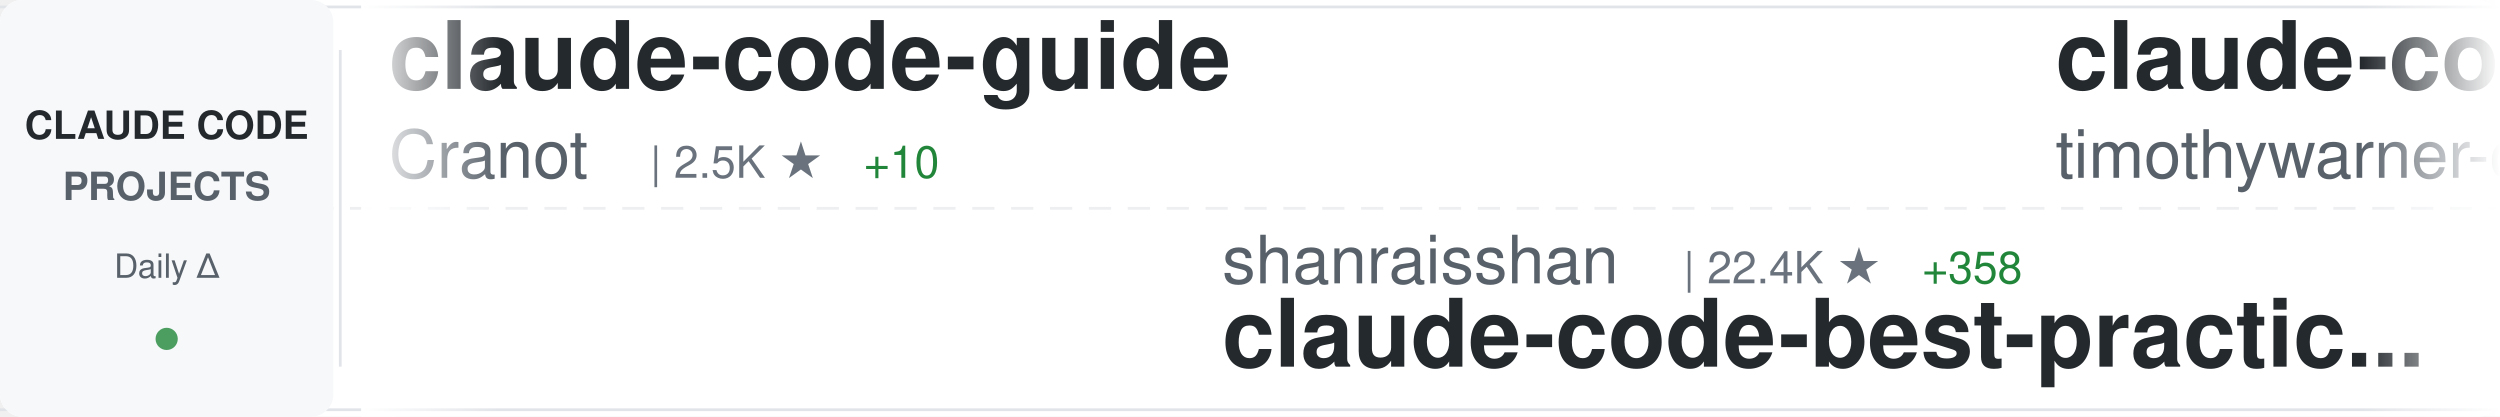
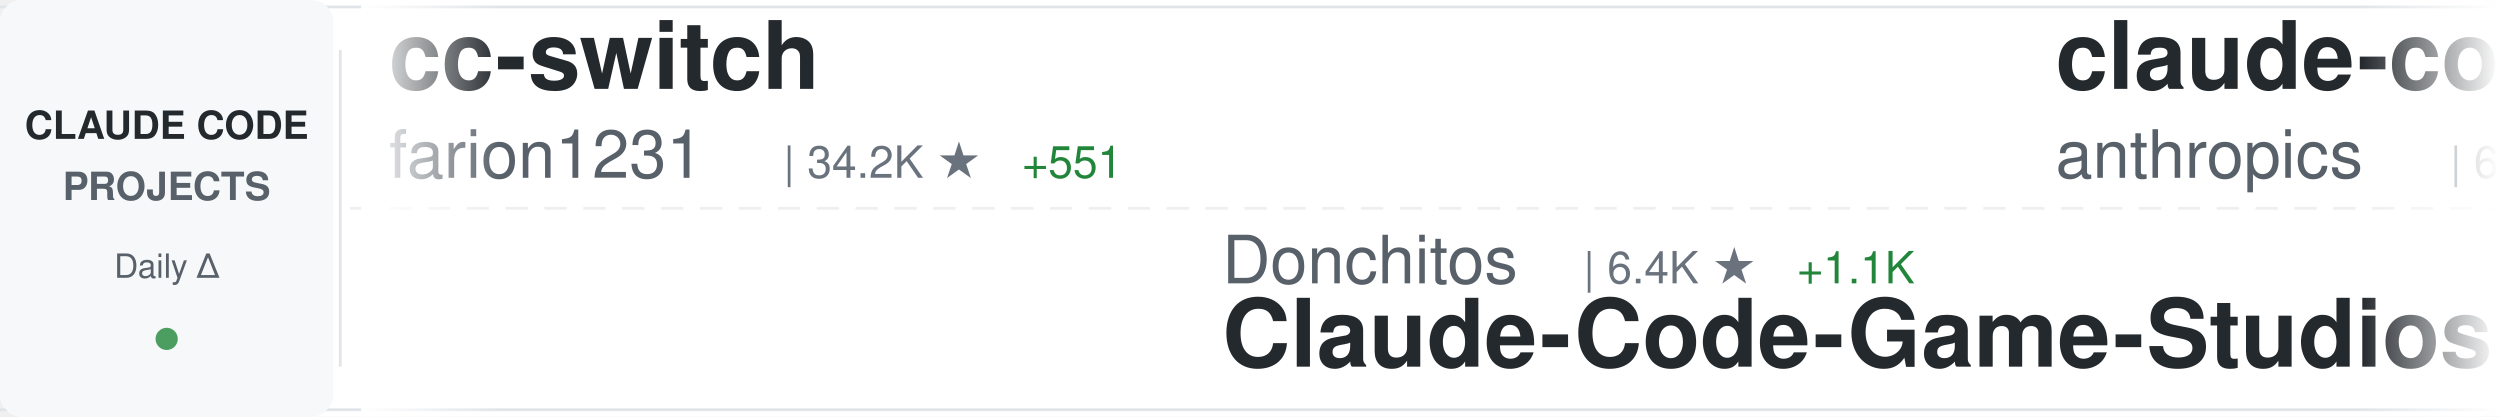
<svg xmlns="http://www.w3.org/2000/svg" width="900" height="150">
  <defs>
    <linearGradient id="awesomeLeftFade" x1="0%" y1="0%" x2="100%" y2="0%">
      <stop offset="0%" style="stop-color:#ffffff;stop-opacity:1" />
      <stop offset="100%" style="stop-color:#ffffff;stop-opacity:0" />
    </linearGradient>
    <linearGradient id="awesomeRightFade" x1="0%" y1="0%" x2="100%" y2="0%">
      <stop offset="0%" style="stop-color:#ffffff;stop-opacity:0" />
      <stop offset="100%" style="stop-color:#ffffff;stop-opacity:1" />
    </linearGradient>
  </defs>
  <rect width="900" height="150" fill="#ffffff" rx="8" />
  <rect x="0" y="2" width="900" height="1" fill="#e1e4e8" />
  <rect x="0" y="147" width="900" height="1" fill="#e1e4e8" />
  <line x1="0" y1="75" x2="900" y2="75" stroke="#e1e4e8" stroke-width="1" stroke-dasharray="8 6" opacity="0.6" />
  <rect x="0" y="0" width="120" height="150" fill="#f6f8fa" rx="8" />
  <text x="60" y="50" font-family="-apple-system, BlinkMacSystemFont, 'Segoe UI', Helvetica, Arial, sans-serif" font-size="14" font-weight="600" fill="#24292e" text-anchor="middle">CLAUDE CODE</text>
  <text x="60" y="72" font-family="-apple-system, BlinkMacSystemFont, 'Segoe UI', Helvetica, Arial, sans-serif" font-size="14" font-weight="600" fill="#586069" text-anchor="middle">PROJECTS</text>
  <text x="60" y="100" font-family="-apple-system, BlinkMacSystemFont, 'Segoe UI', Helvetica, Arial, sans-serif" font-size="12" font-weight="500" fill="#586069" text-anchor="middle">Daily Δ</text>
  <circle cx="60" cy="122" r="4" fill="#22863a" opacity="0.8" />
  <rect x="122" y="18" width="1" height="114" fill="#e1e4e8" />
  <clipPath id="awesomeTickerClip">
    <rect x="130" y="0" width="770" height="150" />
  </clipPath>
  <g clip-path="url(#awesomeTickerClip)">
    <g id="awesomeTickerItems">
      <animateTransform attributeName="transform" attributeType="XML" type="translate" from="0 0" to="-3000 0" dur="54s" repeatCount="indefinite" />
      <g transform="translate(0, 0)">
-         <text x="140" y="32" font-family="-apple-system, BlinkMacSystemFont, 'Segoe UI', Helvetica, Arial, sans-serif" font-size="34" font-weight="600" fill="#24292e">claude-code-guide</text>
-         <text x="140" y="64" font-family="-apple-system, BlinkMacSystemFont, 'Segoe UI', Helvetica, Arial, sans-serif" font-size="24" font-weight="400" fill="#586069">Cranot</text>
-         <text x="234" y="64" font-family="-apple-system, BlinkMacSystemFont, 'Segoe UI', Helvetica, Arial, sans-serif" font-size="16" font-weight="500" fill="#6a737d">| 2.5K ★</text>
-         <text x="311" y="64" font-family="-apple-system, BlinkMacSystemFont, 'Segoe UI', Helvetica, Arial, sans-serif" font-size="16" font-weight="500" fill="#22863a"> +10</text>
+         <text x="140" y="32" font-family="-apple-system, BlinkMacSystemFont, 'Segoe UI', Helvetica, Arial, sans-serif" font-size="34" font-weight="600" fill="#24292e">cc-switch</text>
+         <text x="140" y="64" font-family="-apple-system, BlinkMacSystemFont, 'Segoe UI', Helvetica, Arial, sans-serif" font-size="24" font-weight="400" fill="#586069">farion1231</text>
+         <text x="282" y="64" font-family="-apple-system, BlinkMacSystemFont, 'Segoe UI', Helvetica, Arial, sans-serif" font-size="16" font-weight="500" fill="#6a737d">| 34.2K ★</text>
+         <text x="368" y="64" font-family="-apple-system, BlinkMacSystemFont, 'Segoe UI', Helvetica, Arial, sans-serif" font-size="16" font-weight="500" fill="#22863a"> +551</text>
      </g>
      <g transform="translate(300, 0)">
-         <text x="140" y="102" font-family="-apple-system, BlinkMacSystemFont, 'Segoe UI', Helvetica, Arial, sans-serif" font-size="24" font-weight="400" fill="#586069">shanraisshan</text>
-         <text x="306" y="102" font-family="-apple-system, BlinkMacSystemFont, 'Segoe UI', Helvetica, Arial, sans-serif" font-size="16" font-weight="500" fill="#6a737d">| 22.4K ★</text>
-         <text x="392" y="102" font-family="-apple-system, BlinkMacSystemFont, 'Segoe UI', Helvetica, Arial, sans-serif" font-size="16" font-weight="500" fill="#22863a"> +358</text>
-         <text x="140" y="132" font-family="-apple-system, BlinkMacSystemFont, 'Segoe UI', Helvetica, Arial, sans-serif" font-size="34" font-weight="600" fill="#24292e">claude-code-best-practic...</text>
+         <text x="140" y="102" font-family="-apple-system, BlinkMacSystemFont, 'Segoe UI', Helvetica, Arial, sans-serif" font-size="24" font-weight="400" fill="#586069">Donchitos</text>
+         <text x="270" y="102" font-family="-apple-system, BlinkMacSystemFont, 'Segoe UI', Helvetica, Arial, sans-serif" font-size="16" font-weight="500" fill="#6a737d">| 6.4K ★</text>
+         <text x="347" y="102" font-family="-apple-system, BlinkMacSystemFont, 'Segoe UI', Helvetica, Arial, sans-serif" font-size="16" font-weight="500" fill="#22863a"> +1.1K</text>
+         <text x="140" y="132" font-family="-apple-system, BlinkMacSystemFont, 'Segoe UI', Helvetica, Arial, sans-serif" font-size="34" font-weight="600" fill="#24292e">Claude-Code-Game-Studios</text>
      </g>
      <g transform="translate(600, 0)">
-         <text x="140" y="32" font-family="-apple-system, BlinkMacSystemFont, 'Segoe UI', Helvetica, Arial, sans-serif" font-size="34" font-weight="600" fill="#24292e">claude-code</text>
-         <text x="140" y="64" font-family="-apple-system, BlinkMacSystemFont, 'Segoe UI', Helvetica, Arial, sans-serif" font-size="24" font-weight="400" fill="#586069">timothywarner-org</text>
-         <text x="366" y="64" font-family="-apple-system, BlinkMacSystemFont, 'Segoe UI', Helvetica, Arial, sans-serif" font-size="16" font-weight="500" fill="#6a737d">| 204 ★</text>
+         <text x="140" y="32" font-family="-apple-system, BlinkMacSystemFont, 'Segoe UI', Helvetica, Arial, sans-serif" font-size="34" font-weight="600" fill="#24292e">claude-code-base-action</text>
+         <text x="140" y="64" font-family="-apple-system, BlinkMacSystemFont, 'Segoe UI', Helvetica, Arial, sans-serif" font-size="24" font-weight="400" fill="#586069">anthropics</text>
+         <text x="282" y="64" font-family="-apple-system, BlinkMacSystemFont, 'Segoe UI', Helvetica, Arial, sans-serif" font-size="16" font-weight="500" fill="#6a737d">| 699 ★</text>
+         <text x="350" y="64" font-family="-apple-system, BlinkMacSystemFont, 'Segoe UI', Helvetica, Arial, sans-serif" font-size="16" font-weight="500" fill="#22863a"> +45</text>
      </g>
      <g transform="translate(900, 0)">
-         <text x="140" y="102" font-family="-apple-system, BlinkMacSystemFont, 'Segoe UI', Helvetica, Arial, sans-serif" font-size="24" font-weight="400" fill="#586069">disler</text>
-         <text x="234" y="102" font-family="-apple-system, BlinkMacSystemFont, 'Segoe UI', Helvetica, Arial, sans-serif" font-size="16" font-weight="500" fill="#6a737d">| 1.3K ★</text>
-         <text x="311" y="102" font-family="-apple-system, BlinkMacSystemFont, 'Segoe UI', Helvetica, Arial, sans-serif" font-size="16" font-weight="500" fill="#22863a"> +3</text>
-         <text x="140" y="132" font-family="-apple-system, BlinkMacSystemFont, 'Segoe UI', Helvetica, Arial, sans-serif" font-size="34" font-weight="600" fill="#24292e">claude-code-hooks-multi-...</text>
+         <text x="140" y="102" font-family="-apple-system, BlinkMacSystemFont, 'Segoe UI', Helvetica, Arial, sans-serif" font-size="24" font-weight="400" fill="#586069">ccplugins</text>
+         <text x="270" y="102" font-family="-apple-system, BlinkMacSystemFont, 'Segoe UI', Helvetica, Arial, sans-serif" font-size="16" font-weight="500" fill="#6a737d">| 647 ★</text>
+         <text x="338" y="102" font-family="-apple-system, BlinkMacSystemFont, 'Segoe UI', Helvetica, Arial, sans-serif" font-size="16" font-weight="500" fill="#22863a"> +1</text>
+         <text x="140" y="132" font-family="-apple-system, BlinkMacSystemFont, 'Segoe UI', Helvetica, Arial, sans-serif" font-size="34" font-weight="600" fill="#24292e">awesome-claude-code-plug...</text>
      </g>
      <g transform="translate(1200, 0)">
-         <text x="140" y="32" font-family="-apple-system, BlinkMacSystemFont, 'Segoe UI', Helvetica, Arial, sans-serif" font-size="34" font-weight="600" fill="#24292e">claude-code-prompt-impro...</text>
-         <text x="140" y="64" font-family="-apple-system, BlinkMacSystemFont, 'Segoe UI', Helvetica, Arial, sans-serif" font-size="24" font-weight="400" fill="#586069">severity1</text>
-         <text x="270" y="64" font-family="-apple-system, BlinkMacSystemFont, 'Segoe UI', Helvetica, Arial, sans-serif" font-size="16" font-weight="500" fill="#6a737d">| 1.3K ★</text>
-         <text x="347" y="64" font-family="-apple-system, BlinkMacSystemFont, 'Segoe UI', Helvetica, Arial, sans-serif" font-size="16" font-weight="500" fill="#22863a"> +4</text>
+         <text x="140" y="32" font-family="-apple-system, BlinkMacSystemFont, 'Segoe UI', Helvetica, Arial, sans-serif" font-size="34" font-weight="600" fill="#24292e">claude-code-router</text>
+         <text x="140" y="64" font-family="-apple-system, BlinkMacSystemFont, 'Segoe UI', Helvetica, Arial, sans-serif" font-size="24" font-weight="400" fill="#586069">musistudio</text>
+         <text x="282" y="64" font-family="-apple-system, BlinkMacSystemFont, 'Segoe UI', Helvetica, Arial, sans-serif" font-size="16" font-weight="500" fill="#6a737d">| 30.5K ★</text>
+         <text x="368" y="64" font-family="-apple-system, BlinkMacSystemFont, 'Segoe UI', Helvetica, Arial, sans-serif" font-size="16" font-weight="500" fill="#22863a"> +71</text>
      </g>
      <g transform="translate(1500, 0)">
-         <text x="140" y="102" font-family="-apple-system, BlinkMacSystemFont, 'Segoe UI', Helvetica, Arial, sans-serif" font-size="24" font-weight="400" fill="#586069">zhukunpenglinyutong</text>
-         <text x="390" y="102" font-family="-apple-system, BlinkMacSystemFont, 'Segoe UI', Helvetica, Arial, sans-serif" font-size="16" font-weight="500" fill="#6a737d">| 2.2K ★</text>
-         <text x="467" y="102" font-family="-apple-system, BlinkMacSystemFont, 'Segoe UI', Helvetica, Arial, sans-serif" font-size="16" font-weight="500" fill="#22863a"> +39</text>
-         <text x="140" y="132" font-family="-apple-system, BlinkMacSystemFont, 'Segoe UI', Helvetica, Arial, sans-serif" font-size="34" font-weight="600" fill="#24292e">idea-claude-code-gui</text>
+         <text x="140" y="102" font-family="-apple-system, BlinkMacSystemFont, 'Segoe UI', Helvetica, Arial, sans-serif" font-size="24" font-weight="400" fill="#586069">Maciek-roboblog</text>
+         <text x="342" y="102" font-family="-apple-system, BlinkMacSystemFont, 'Segoe UI', Helvetica, Arial, sans-serif" font-size="16" font-weight="500" fill="#6a737d">| 7.2K ★</text>
+         <text x="419" y="102" font-family="-apple-system, BlinkMacSystemFont, 'Segoe UI', Helvetica, Arial, sans-serif" font-size="16" font-weight="500" fill="#22863a"> +14</text>
+         <text x="140" y="132" font-family="-apple-system, BlinkMacSystemFont, 'Segoe UI', Helvetica, Arial, sans-serif" font-size="34" font-weight="600" fill="#24292e">Claude-Code-Usage-Monito...</text>
      </g>
      <g transform="translate(1800, 0)">
-         <text x="140" y="32" font-family="-apple-system, BlinkMacSystemFont, 'Segoe UI', Helvetica, Arial, sans-serif" font-size="34" font-weight="600" fill="#24292e">awesome-claude-code-suba...</text>
-         <text x="140" y="64" font-family="-apple-system, BlinkMacSystemFont, 'Segoe UI', Helvetica, Arial, sans-serif" font-size="24" font-weight="400" fill="#586069">VoltAgent</text>
-         <text x="270" y="64" font-family="-apple-system, BlinkMacSystemFont, 'Segoe UI', Helvetica, Arial, sans-serif" font-size="16" font-weight="500" fill="#6a737d">| 15.3K ★</text>
-         <text x="356" y="64" font-family="-apple-system, BlinkMacSystemFont, 'Segoe UI', Helvetica, Arial, sans-serif" font-size="16" font-weight="500" fill="#22863a"> +111</text>
+         <text x="140" y="32" font-family="-apple-system, BlinkMacSystemFont, 'Segoe UI', Helvetica, Arial, sans-serif" font-size="34" font-weight="600" fill="#24292e">claude-code-transcripts</text>
+         <text x="140" y="64" font-family="-apple-system, BlinkMacSystemFont, 'Segoe UI', Helvetica, Arial, sans-serif" font-size="24" font-weight="400" fill="#586069">simonw</text>
+         <text x="234" y="64" font-family="-apple-system, BlinkMacSystemFont, 'Segoe UI', Helvetica, Arial, sans-serif" font-size="16" font-weight="500" fill="#6a737d">| 1.3K ★</text>
+         <text x="311" y="64" font-family="-apple-system, BlinkMacSystemFont, 'Segoe UI', Helvetica, Arial, sans-serif" font-size="16" font-weight="500" fill="#22863a"> +102</text>
      </g>
      <g transform="translate(2100, 0)">
-         <text x="140" y="102" font-family="-apple-system, BlinkMacSystemFont, 'Segoe UI', Helvetica, Arial, sans-serif" font-size="24" font-weight="400" fill="#586069">slopus</text>
-         <text x="234" y="102" font-family="-apple-system, BlinkMacSystemFont, 'Segoe UI', Helvetica, Arial, sans-serif" font-size="16" font-weight="500" fill="#6a737d">| 16.2K ★</text>
-         <text x="320" y="102" font-family="-apple-system, BlinkMacSystemFont, 'Segoe UI', Helvetica, Arial, sans-serif" font-size="16" font-weight="500" fill="#22863a"> +62</text>
-         <text x="140" y="132" font-family="-apple-system, BlinkMacSystemFont, 'Segoe UI', Helvetica, Arial, sans-serif" font-size="34" font-weight="600" fill="#24292e">happy</text>
+         <text x="140" y="102" font-family="-apple-system, BlinkMacSystemFont, 'Segoe UI', Helvetica, Arial, sans-serif" font-size="24" font-weight="400" fill="#586069">Cranot</text>
+         <text x="234" y="102" font-family="-apple-system, BlinkMacSystemFont, 'Segoe UI', Helvetica, Arial, sans-serif" font-size="16" font-weight="500" fill="#6a737d">| 2.5K ★</text>
+         <text x="311" y="102" font-family="-apple-system, BlinkMacSystemFont, 'Segoe UI', Helvetica, Arial, sans-serif" font-size="16" font-weight="500" fill="#22863a"> +7</text>
+         <text x="140" y="132" font-family="-apple-system, BlinkMacSystemFont, 'Segoe UI', Helvetica, Arial, sans-serif" font-size="34" font-weight="600" fill="#24292e">claude-code-guide</text>
      </g>
      <g transform="translate(2400, 0)">
-         <text x="140" y="32" font-family="-apple-system, BlinkMacSystemFont, 'Segoe UI', Helvetica, Arial, sans-serif" font-size="34" font-weight="600" fill="#24292e">oh-my-openagent</text>
-         <text x="140" y="64" font-family="-apple-system, BlinkMacSystemFont, 'Segoe UI', Helvetica, Arial, sans-serif" font-size="24" font-weight="400" fill="#586069">code-yeongyu</text>
-         <text x="306" y="64" font-family="-apple-system, BlinkMacSystemFont, 'Segoe UI', Helvetica, Arial, sans-serif" font-size="16" font-weight="500" fill="#6a737d">| 43.8K ★</text>
-         <text x="392" y="64" font-family="-apple-system, BlinkMacSystemFont, 'Segoe UI', Helvetica, Arial, sans-serif" font-size="16" font-weight="500" fill="#22863a"> +373</text>
+         <text x="140" y="32" font-family="-apple-system, BlinkMacSystemFont, 'Segoe UI', Helvetica, Arial, sans-serif" font-size="34" font-weight="600" fill="#24292e">Claude-Code-Development-...</text>
+         <text x="140" y="64" font-family="-apple-system, BlinkMacSystemFont, 'Segoe UI', Helvetica, Arial, sans-serif" font-size="24" font-weight="400" fill="#586069">peterkrueck</text>
+         <text x="294" y="64" font-family="-apple-system, BlinkMacSystemFont, 'Segoe UI', Helvetica, Arial, sans-serif" font-size="16" font-weight="500" fill="#6a737d">| 1.3K ★</text>
      </g>
      <g transform="translate(2700, 0)">
-         <text x="140" y="102" font-family="-apple-system, BlinkMacSystemFont, 'Segoe UI', Helvetica, Arial, sans-serif" font-size="24" font-weight="400" fill="#586069">MadAppGang</text>
-         <text x="282" y="102" font-family="-apple-system, BlinkMacSystemFont, 'Segoe UI', Helvetica, Arial, sans-serif" font-size="16" font-weight="500" fill="#6a737d">| 247 ★</text>
-         <text x="140" y="132" font-family="-apple-system, BlinkMacSystemFont, 'Segoe UI', Helvetica, Arial, sans-serif" font-size="34" font-weight="600" fill="#24292e">claude-code</text>
+         <text x="140" y="102" font-family="-apple-system, BlinkMacSystemFont, 'Segoe UI', Helvetica, Arial, sans-serif" font-size="24" font-weight="400" fill="#586069">FlorianBruniaux</text>
+         <text x="342" y="102" font-family="-apple-system, BlinkMacSystemFont, 'Segoe UI', Helvetica, Arial, sans-serif" font-size="16" font-weight="500" fill="#6a737d">| 2.3K ★</text>
+         <text x="419" y="102" font-family="-apple-system, BlinkMacSystemFont, 'Segoe UI', Helvetica, Arial, sans-serif" font-size="16" font-weight="500" fill="#22863a"> +42</text>
+         <text x="140" y="132" font-family="-apple-system, BlinkMacSystemFont, 'Segoe UI', Helvetica, Arial, sans-serif" font-size="34" font-weight="600" fill="#24292e">claude-code-ultimate-gui...</text>
      </g>
      <g transform="translate(3000, 0)">
-         <text x="140" y="32" font-family="-apple-system, BlinkMacSystemFont, 'Segoe UI', Helvetica, Arial, sans-serif" font-size="34" font-weight="600" fill="#24292e">claude-code-guide</text>
-         <text x="140" y="64" font-family="-apple-system, BlinkMacSystemFont, 'Segoe UI', Helvetica, Arial, sans-serif" font-size="24" font-weight="400" fill="#586069">Cranot</text>
-         <text x="234" y="64" font-family="-apple-system, BlinkMacSystemFont, 'Segoe UI', Helvetica, Arial, sans-serif" font-size="16" font-weight="500" fill="#6a737d">| 2.5K ★</text>
-         <text x="311" y="64" font-family="-apple-system, BlinkMacSystemFont, 'Segoe UI', Helvetica, Arial, sans-serif" font-size="16" font-weight="500" fill="#22863a"> +10</text>
+         <text x="140" y="32" font-family="-apple-system, BlinkMacSystemFont, 'Segoe UI', Helvetica, Arial, sans-serif" font-size="34" font-weight="600" fill="#24292e">cc-switch</text>
+         <text x="140" y="64" font-family="-apple-system, BlinkMacSystemFont, 'Segoe UI', Helvetica, Arial, sans-serif" font-size="24" font-weight="400" fill="#586069">farion1231</text>
+         <text x="282" y="64" font-family="-apple-system, BlinkMacSystemFont, 'Segoe UI', Helvetica, Arial, sans-serif" font-size="16" font-weight="500" fill="#6a737d">| 34.2K ★</text>
+         <text x="368" y="64" font-family="-apple-system, BlinkMacSystemFont, 'Segoe UI', Helvetica, Arial, sans-serif" font-size="16" font-weight="500" fill="#22863a"> +551</text>
      </g>
      <g transform="translate(3300, 0)">
-         <text x="140" y="102" font-family="-apple-system, BlinkMacSystemFont, 'Segoe UI', Helvetica, Arial, sans-serif" font-size="24" font-weight="400" fill="#586069">shanraisshan</text>
-         <text x="306" y="102" font-family="-apple-system, BlinkMacSystemFont, 'Segoe UI', Helvetica, Arial, sans-serif" font-size="16" font-weight="500" fill="#6a737d">| 22.4K ★</text>
-         <text x="392" y="102" font-family="-apple-system, BlinkMacSystemFont, 'Segoe UI', Helvetica, Arial, sans-serif" font-size="16" font-weight="500" fill="#22863a"> +358</text>
-         <text x="140" y="132" font-family="-apple-system, BlinkMacSystemFont, 'Segoe UI', Helvetica, Arial, sans-serif" font-size="34" font-weight="600" fill="#24292e">claude-code-best-practic...</text>
+         <text x="140" y="102" font-family="-apple-system, BlinkMacSystemFont, 'Segoe UI', Helvetica, Arial, sans-serif" font-size="24" font-weight="400" fill="#586069">Donchitos</text>
+         <text x="270" y="102" font-family="-apple-system, BlinkMacSystemFont, 'Segoe UI', Helvetica, Arial, sans-serif" font-size="16" font-weight="500" fill="#6a737d">| 6.4K ★</text>
+         <text x="347" y="102" font-family="-apple-system, BlinkMacSystemFont, 'Segoe UI', Helvetica, Arial, sans-serif" font-size="16" font-weight="500" fill="#22863a"> +1.1K</text>
+         <text x="140" y="132" font-family="-apple-system, BlinkMacSystemFont, 'Segoe UI', Helvetica, Arial, sans-serif" font-size="34" font-weight="600" fill="#24292e">Claude-Code-Game-Studios</text>
      </g>
      <g transform="translate(3600, 0)">
-         <text x="140" y="32" font-family="-apple-system, BlinkMacSystemFont, 'Segoe UI', Helvetica, Arial, sans-serif" font-size="34" font-weight="600" fill="#24292e">claude-code</text>
-         <text x="140" y="64" font-family="-apple-system, BlinkMacSystemFont, 'Segoe UI', Helvetica, Arial, sans-serif" font-size="24" font-weight="400" fill="#586069">timothywarner-org</text>
-         <text x="366" y="64" font-family="-apple-system, BlinkMacSystemFont, 'Segoe UI', Helvetica, Arial, sans-serif" font-size="16" font-weight="500" fill="#6a737d">| 204 ★</text>
+         <text x="140" y="32" font-family="-apple-system, BlinkMacSystemFont, 'Segoe UI', Helvetica, Arial, sans-serif" font-size="34" font-weight="600" fill="#24292e">claude-code-base-action</text>
+         <text x="140" y="64" font-family="-apple-system, BlinkMacSystemFont, 'Segoe UI', Helvetica, Arial, sans-serif" font-size="24" font-weight="400" fill="#586069">anthropics</text>
+         <text x="282" y="64" font-family="-apple-system, BlinkMacSystemFont, 'Segoe UI', Helvetica, Arial, sans-serif" font-size="16" font-weight="500" fill="#6a737d">| 699 ★</text>
+         <text x="350" y="64" font-family="-apple-system, BlinkMacSystemFont, 'Segoe UI', Helvetica, Arial, sans-serif" font-size="16" font-weight="500" fill="#22863a"> +45</text>
      </g>
      <g transform="translate(3900, 0)">
-         <text x="140" y="102" font-family="-apple-system, BlinkMacSystemFont, 'Segoe UI', Helvetica, Arial, sans-serif" font-size="24" font-weight="400" fill="#586069">disler</text>
-         <text x="234" y="102" font-family="-apple-system, BlinkMacSystemFont, 'Segoe UI', Helvetica, Arial, sans-serif" font-size="16" font-weight="500" fill="#6a737d">| 1.3K ★</text>
-         <text x="311" y="102" font-family="-apple-system, BlinkMacSystemFont, 'Segoe UI', Helvetica, Arial, sans-serif" font-size="16" font-weight="500" fill="#22863a"> +3</text>
-         <text x="140" y="132" font-family="-apple-system, BlinkMacSystemFont, 'Segoe UI', Helvetica, Arial, sans-serif" font-size="34" font-weight="600" fill="#24292e">claude-code-hooks-multi-...</text>
+         <text x="140" y="102" font-family="-apple-system, BlinkMacSystemFont, 'Segoe UI', Helvetica, Arial, sans-serif" font-size="24" font-weight="400" fill="#586069">ccplugins</text>
+         <text x="270" y="102" font-family="-apple-system, BlinkMacSystemFont, 'Segoe UI', Helvetica, Arial, sans-serif" font-size="16" font-weight="500" fill="#6a737d">| 647 ★</text>
+         <text x="338" y="102" font-family="-apple-system, BlinkMacSystemFont, 'Segoe UI', Helvetica, Arial, sans-serif" font-size="16" font-weight="500" fill="#22863a"> +1</text>
+         <text x="140" y="132" font-family="-apple-system, BlinkMacSystemFont, 'Segoe UI', Helvetica, Arial, sans-serif" font-size="34" font-weight="600" fill="#24292e">awesome-claude-code-plug...</text>
      </g>
    </g>
  </g>
  <rect x="130" y="0" width="50" height="150" fill="url(#awesomeLeftFade)" />
  <rect x="850" y="0" width="50" height="150" fill="url(#awesomeRightFade)" />
</svg>
